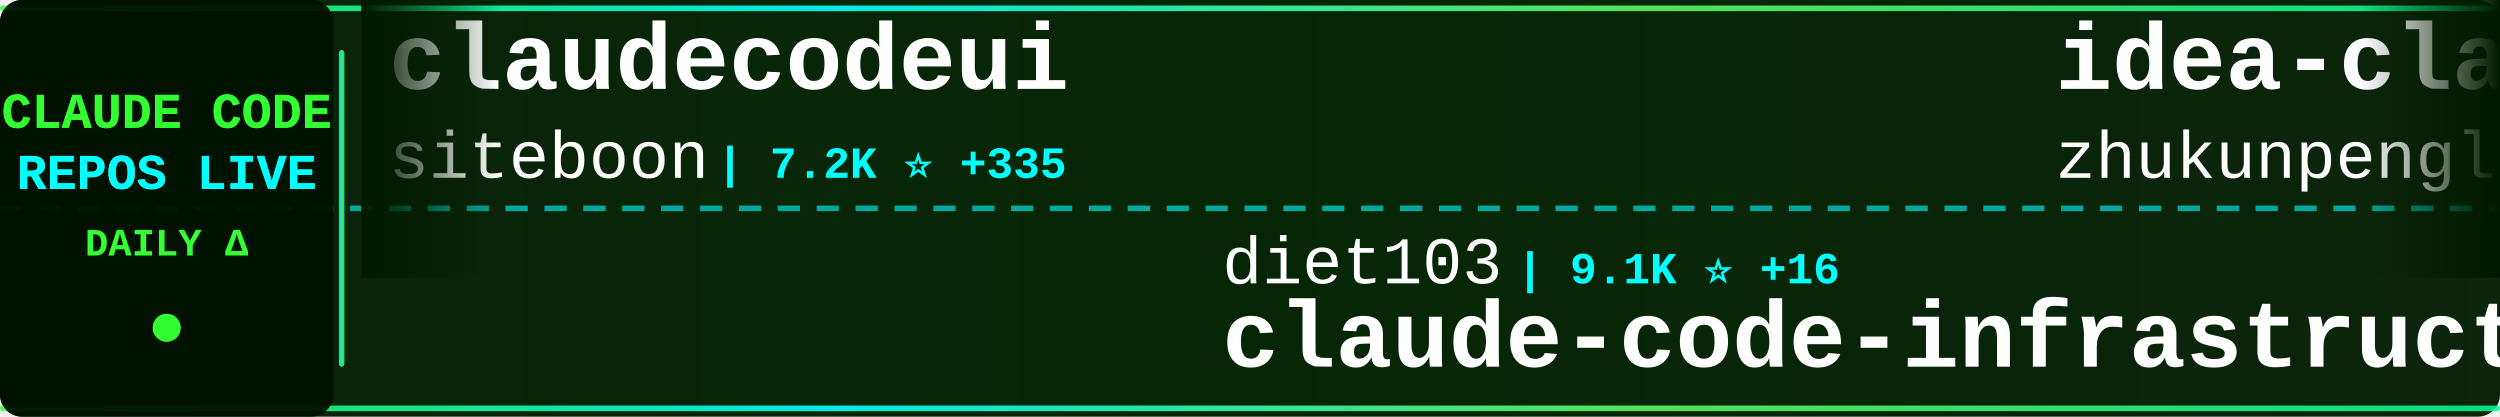
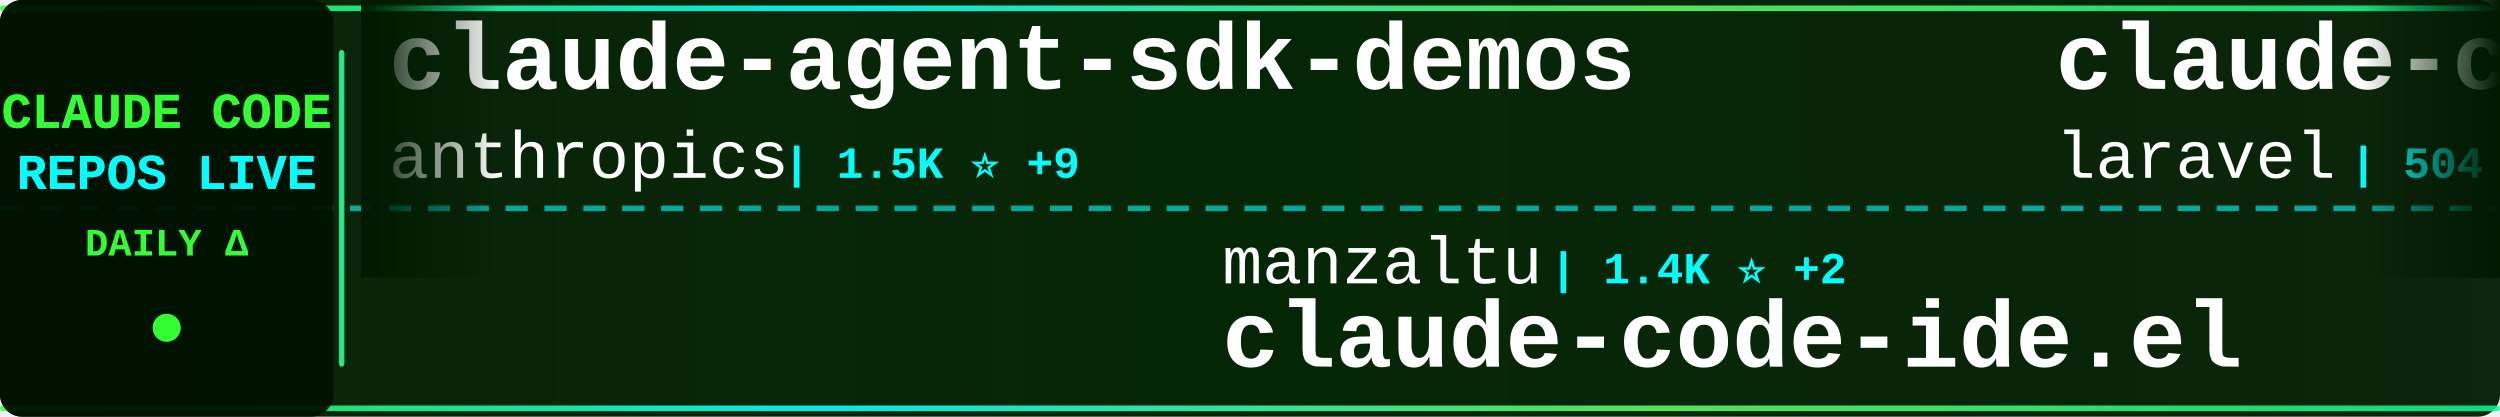
<svg xmlns="http://www.w3.org/2000/svg" width="900" height="150">
  <defs>
    <linearGradient id="tickerBg" x1="0%" y1="0%" x2="100%" y2="0%">
      <stop offset="0%" style="stop-color:#001a00;stop-opacity:0.95" />
      <stop offset="50%" style="stop-color:#002200;stop-opacity:0.98" />
      <stop offset="100%" style="stop-color:#001a00;stop-opacity:0.95" />
    </linearGradient>
    <linearGradient id="borderGrad" x1="0%" y1="0%" x2="100%" y2="0%">
      <stop offset="0%" style="stop-color:#33ff33;stop-opacity:0.85">
        <animate attributeName="stop-opacity" values="0.85;1;0.85" dur="2s" repeatCount="indefinite" />
      </stop>
      <stop offset="33%" style="stop-color:#00ffff;stop-opacity:0.9">
        <animate attributeName="stop-opacity" values="0.9;1;0.9" dur="2.2s" repeatCount="indefinite" />
      </stop>
      <stop offset="66%" style="stop-color:#66ff66;stop-opacity:0.85">
        <animate attributeName="stop-opacity" values="0.85;1;0.85" dur="1.8s" repeatCount="indefinite" />
      </stop>
      <stop offset="100%" style="stop-color:#00ff99;stop-opacity:0.85">
        <animate attributeName="stop-opacity" values="0.85;1;0.85" dur="2s" repeatCount="indefinite" />
      </stop>
    </linearGradient>
    <filter id="textGlow">
      <feGaussianBlur stdDeviation="0.1" result="coloredBlur" />
      <feMerge>
        <feMergeNode in="coloredBlur" />
        <feMergeNode in="SourceGraphic" />
      </feMerge>
    </filter>
    <filter id="metricGlow">
      <feGaussianBlur stdDeviation="0.2" result="coloredBlur" />
      <feMerge>
        <feMergeNode in="coloredBlur" />
        <feMergeNode in="SourceGraphic" />
      </feMerge>
    </filter>
    <linearGradient id="leftFade" x1="0%" y1="0%" x2="100%" y2="0%">
      <stop offset="0%" style="stop-color:#001a00;stop-opacity:1" />
      <stop offset="100%" style="stop-color:#001a00;stop-opacity:0" />
    </linearGradient>
    <linearGradient id="rightFade" x1="0%" y1="0%" x2="100%" y2="0%">
      <stop offset="0%" style="stop-color:#001a00;stop-opacity:0" />
      <stop offset="100%" style="stop-color:#001a00;stop-opacity:1" />
    </linearGradient>
  </defs>
  <rect width="900" height="150" fill="url(#tickerBg)" rx="8" />
  <rect x="0" y="2" width="900" height="2" fill="url(#borderGrad)" rx="1" />
  <rect x="0" y="146" width="900" height="2" fill="url(#borderGrad)" rx="1" />
  <line x1="0" y1="75" x2="900" y2="75" stroke="#00ffff" stroke-width="2" stroke-dasharray="8 6" opacity="0.6" />
  <rect x="0" y="0" width="120" height="150" fill="#001100" opacity="0.95" rx="8" />
  <text x="60" y="46" font-family="'Courier New', monospace" font-size="18" font-weight="bold" fill="#33ff33" text-anchor="middle" filter="url(#textGlow)">
    CLAUDE CODE
  </text>
  <text x="60" y="68" font-family="'Courier New', monospace" font-size="18" font-weight="bold" fill="#00ffff" text-anchor="middle" filter="url(#textGlow)">
    REPOS LIVE
  </text>
  <text x="60" y="92" font-family="'Courier New', monospace" font-size="14" font-weight="bold" fill="#33ff33" text-anchor="middle">
    DAILY Δ
  </text>
  <circle cx="60" cy="118" r="5" fill="#33ff33" filter="url(#metricGlow)">
    <animate attributeName="r" values="4;6;4" dur="1.5s" repeatCount="indefinite" />
    <animate attributeName="opacity" values="0.6;1;0.6" dur="1.5s" repeatCount="indefinite" />
  </circle>
  <rect x="122" y="18" width="2" height="114" fill="url(#borderGrad)" rx="1" />
  <clipPath id="tickerClip">
    <rect x="130" y="0" width="770" height="150" />
  </clipPath>
  <g clip-path="url(#tickerClip)">
    <g id="tickerItems">
      <animateTransform attributeName="transform" attributeType="XML" type="translate" from="0 0" to="-3000 0" dur="54s" repeatCount="indefinite" />
      <g transform="translate(0, 0)">
+         <text x="140" y="32" font-family="'Courier New', monospace" font-size="34" font-weight="bold" fill="#ffffff">claude-agent-sdk-demos</text>
+         <text x="140" y="64" font-family="'Courier New', monospace" font-size="24" font-weight="normal" fill="#ffffff" opacity="1.0">anthropics</text>
+         <text x="282" y="64" font-family="'Courier New', monospace" font-size="16" font-weight="bold" fill="#00ffff"> | 1.5K ⭐ +9</text>
+       </g>
+       <g transform="translate(300, 0)">
+         <text x="140" y="102" font-family="'Courier New', monospace" font-size="24" font-weight="normal" fill="#ffffff" opacity="1.0">manzaltu</text>
+         <text x="258" y="102" font-family="'Courier New', monospace" font-size="16" font-weight="bold" fill="#00ffff"> | 1.4K ⭐ +2</text>
+         <text x="140" y="132" font-family="'Courier New', monospace" font-size="34" font-weight="bold" fill="#ffffff">claude-code-ide.el</text>
+       </g>
+       <g transform="translate(600, 0)">
+         <text x="140" y="32" font-family="'Courier New', monospace" font-size="34" font-weight="bold" fill="#ffffff">claude-code</text>
+         <text x="140" y="64" font-family="'Courier New', monospace" font-size="24" font-weight="normal" fill="#ffffff" opacity="1.0">laravel</text>
+         <text x="246" y="64" font-family="'Courier New', monospace" font-size="16" font-weight="bold" fill="#00ffff"> | 504 ⭐</text>
+       </g>
+       <g transform="translate(900, 0)">
+         <text x="140" y="102" font-family="'Courier New', monospace" font-size="24" font-weight="normal" fill="#ffffff" opacity="1.0">sickn33</text>
+         <text x="246" y="102" font-family="'Courier New', monospace" font-size="16" font-weight="bold" fill="#00ffff"> | 15.9K ⭐ +464</text>
+         <text x="140" y="132" font-family="'Courier New', monospace" font-size="34" font-weight="bold" fill="#ffffff">antigravity-awesome-skil...</text>
+       </g>
+       <g transform="translate(1200, 0)">
        <text x="140" y="32" font-family="'Courier New', monospace" font-size="34" font-weight="bold" fill="#ffffff">claudecodeui</text>
        <text x="140" y="64" font-family="'Courier New', monospace" font-size="24" font-weight="normal" fill="#ffffff" opacity="1.0">siteboon</text>
-         <text x="258" y="64" font-family="'Courier New', monospace" font-size="16" font-weight="bold" fill="#00ffff"> | 7.2K ⭐ +335</text>
-       </g>
-       <g transform="translate(300, 0)">
-         <text x="140" y="102" font-family="'Courier New', monospace" font-size="24" font-weight="normal" fill="#ffffff" opacity="1.0">diet103</text>
-         <text x="246" y="102" font-family="'Courier New', monospace" font-size="16" font-weight="bold" fill="#00ffff"> | 9.1K ⭐ +16</text>
-         <text x="140" y="132" font-family="'Courier New', monospace" font-size="34" font-weight="bold" fill="#ffffff">claude-code-infrastructu...</text>
-       </g>
-       <g transform="translate(600, 0)">
-         <text x="140" y="32" font-family="'Courier New', monospace" font-size="34" font-weight="bold" fill="#ffffff">idea-claude-code-gui</text>
-         <text x="140" y="64" font-family="'Courier New', monospace" font-size="24" font-weight="normal" fill="#ffffff" opacity="1.0">zhukunpenglinyutong</text>
-         <text x="390" y="64" font-family="'Courier New', monospace" font-size="16" font-weight="bold" fill="#00ffff"> | 1.4K ⭐ +26</text>
-       </g>
-       <g transform="translate(900, 0)">
-         <text x="140" y="102" font-family="'Courier New', monospace" font-size="24" font-weight="normal" fill="#ffffff" opacity="1.0">lyconear</text>
-         <text x="258" y="102" font-family="'Courier New', monospace" font-size="16" font-weight="bold" fill="#00ffff"> | 4 ⭐</text>
-         <text x="140" y="132" font-family="'Courier New', monospace" font-size="34" font-weight="bold" fill="#ffffff">Claude-Code</text>
-       </g>
-       <g transform="translate(1200, 0)">
-         <text x="140" y="32" font-family="'Courier New', monospace" font-size="34" font-weight="bold" fill="#ffffff">Claude-Code-Development-...</text>
-         <text x="140" y="64" font-family="'Courier New', monospace" font-size="24" font-weight="normal" fill="#ffffff" opacity="1.0">peterkrueck</text>
-         <text x="294" y="64" font-family="'Courier New', monospace" font-size="16" font-weight="bold" fill="#00ffff"> | 1.3K ⭐</text>
+         <text x="258" y="64" font-family="'Courier New', monospace" font-size="16" font-weight="bold" fill="#00ffff"> | 7.2K ⭐ +288</text>
      </g>
      <g transform="translate(1500, 0)">
-         <text x="140" y="102" font-family="'Courier New', monospace" font-size="24" font-weight="normal" fill="#ffffff" opacity="1.0">kn1026</text>
-         <text x="234" y="102" font-family="'Courier New', monospace" font-size="16" font-weight="bold" fill="#00ffff"> | 703 ⭐</text>
-         <text x="140" y="132" font-family="'Courier New', monospace" font-size="34" font-weight="bold" fill="#ffffff">cc</text>
+         <text x="140" y="102" font-family="'Courier New', monospace" font-size="24" font-weight="normal" fill="#ffffff" opacity="1.0">edmund-io</text>
+         <text x="270" y="102" font-family="'Courier New', monospace" font-size="16" font-weight="bold" fill="#00ffff"> | 1.2K ⭐ +9</text>
+         <text x="140" y="132" font-family="'Courier New', monospace" font-size="34" font-weight="bold" fill="#ffffff">edmunds-claude-code</text>
      </g>
      <g transform="translate(1800, 0)">
-         <text x="140" y="32" font-family="'Courier New', monospace" font-size="34" font-weight="bold" fill="#ffffff">ralph</text>
-         <text x="140" y="64" font-family="'Courier New', monospace" font-size="24" font-weight="normal" fill="#ffffff" opacity="1.0">snarktank</text>
-         <text x="270" y="64" font-family="'Courier New', monospace" font-size="16" font-weight="bold" fill="#00ffff"> | 11.3K ⭐ +143</text>
+         <text x="140" y="32" font-family="'Courier New', monospace" font-size="34" font-weight="bold" fill="#ffffff">claude-code-plugins-plus...</text>
+         <text x="140" y="64" font-family="'Courier New', monospace" font-size="24" font-weight="normal" fill="#ffffff" opacity="1.0">jeremylongshore</text>
+         <text x="342" y="64" font-family="'Courier New', monospace" font-size="16" font-weight="bold" fill="#00ffff"> | 1.4K ⭐ +3</text>
      </g>
      <g transform="translate(2100, 0)">
-         <text x="140" y="102" font-family="'Courier New', monospace" font-size="24" font-weight="normal" fill="#ffffff" opacity="1.0">alirezarezvani</text>
-         <text x="330" y="102" font-family="'Courier New', monospace" font-size="16" font-weight="bold" fill="#00ffff"> | 548 ⭐ +5</text>
-         <text x="140" y="132" font-family="'Courier New', monospace" font-size="34" font-weight="bold" fill="#ffffff">claude-code-tresor</text>
+         <text x="140" y="102" font-family="'Courier New', monospace" font-size="24" font-weight="normal" fill="#ffffff" opacity="1.0">pedrohcgs</text>
+         <text x="270" y="102" font-family="'Courier New', monospace" font-size="16" font-weight="bold" fill="#00ffff"> | 441 ⭐ +9</text>
+         <text x="140" y="132" font-family="'Courier New', monospace" font-size="34" font-weight="bold" fill="#ffffff">claude-code-my-workflow</text>
      </g>
      <g transform="translate(2400, 0)">
-         <text x="140" y="32" font-family="'Courier New', monospace" font-size="34" font-weight="bold" fill="#ffffff">agents</text>
-         <text x="140" y="64" font-family="'Courier New', monospace" font-size="24" font-weight="normal" fill="#ffffff" opacity="1.0">wshobson</text>
-         <text x="258" y="64" font-family="'Courier New', monospace" font-size="16" font-weight="bold" fill="#00ffff"> | 29.4K ⭐ +90</text>
+         <text x="140" y="32" font-family="'Courier New', monospace" font-size="34" font-weight="bold" fill="#ffffff">claude-code-cookbook</text>
+         <text x="140" y="64" font-family="'Courier New', monospace" font-size="24" font-weight="normal" fill="#ffffff" opacity="1.0">wasabeef</text>
+         <text x="258" y="64" font-family="'Courier New', monospace" font-size="16" font-weight="bold" fill="#00ffff"> | 1.0K ⭐ +3</text>
      </g>
      <g transform="translate(2700, 0)">
-         <text x="140" y="102" font-family="'Courier New', monospace" font-size="24" font-weight="normal" fill="#ffffff" opacity="1.0">shareAI-lab</text>
-         <text x="294" y="102" font-family="'Courier New', monospace" font-size="16" font-weight="bold" fill="#00ffff"> | 18.6K ⭐ +769</text>
-         <text x="140" y="132" font-family="'Courier New', monospace" font-size="34" font-weight="bold" fill="#ffffff">learn-claude-code</text>
+         <text x="140" y="102" font-family="'Courier New', monospace" font-size="24" font-weight="normal" fill="#ffffff" opacity="1.0">snarktank</text>
+         <text x="270" y="102" font-family="'Courier New', monospace" font-size="16" font-weight="bold" fill="#00ffff"> | 11.4K ⭐ +141</text>
+         <text x="140" y="132" font-family="'Courier New', monospace" font-size="34" font-weight="bold" fill="#ffffff">ralph</text>
      </g>
      <g transform="translate(3000, 0)">
-         <text x="140" y="32" font-family="'Courier New', monospace" font-size="34" font-weight="bold" fill="#ffffff">claudecodeui</text>
-         <text x="140" y="64" font-family="'Courier New', monospace" font-size="24" font-weight="normal" fill="#ffffff" opacity="1.0">siteboon</text>
-         <text x="258" y="64" font-family="'Courier New', monospace" font-size="16" font-weight="bold" fill="#00ffff"> | 7.2K ⭐ +335</text>
+         <text x="140" y="32" font-family="'Courier New', monospace" font-size="34" font-weight="bold" fill="#ffffff">claude-agent-sdk-demos</text>
+         <text x="140" y="64" font-family="'Courier New', monospace" font-size="24" font-weight="normal" fill="#ffffff" opacity="1.0">anthropics</text>
+         <text x="282" y="64" font-family="'Courier New', monospace" font-size="16" font-weight="bold" fill="#00ffff"> | 1.5K ⭐ +9</text>
      </g>
      <g transform="translate(3300, 0)">
-         <text x="140" y="102" font-family="'Courier New', monospace" font-size="24" font-weight="normal" fill="#ffffff" opacity="1.0">diet103</text>
-         <text x="246" y="102" font-family="'Courier New', monospace" font-size="16" font-weight="bold" fill="#00ffff"> | 9.1K ⭐ +16</text>
-         <text x="140" y="132" font-family="'Courier New', monospace" font-size="34" font-weight="bold" fill="#ffffff">claude-code-infrastructu...</text>
+         <text x="140" y="102" font-family="'Courier New', monospace" font-size="24" font-weight="normal" fill="#ffffff" opacity="1.0">manzaltu</text>
+         <text x="258" y="102" font-family="'Courier New', monospace" font-size="16" font-weight="bold" fill="#00ffff"> | 1.4K ⭐ +2</text>
+         <text x="140" y="132" font-family="'Courier New', monospace" font-size="34" font-weight="bold" fill="#ffffff">claude-code-ide.el</text>
      </g>
      <g transform="translate(3600, 0)">
-         <text x="140" y="32" font-family="'Courier New', monospace" font-size="34" font-weight="bold" fill="#ffffff">idea-claude-code-gui</text>
-         <text x="140" y="64" font-family="'Courier New', monospace" font-size="24" font-weight="normal" fill="#ffffff" opacity="1.0">zhukunpenglinyutong</text>
-         <text x="390" y="64" font-family="'Courier New', monospace" font-size="16" font-weight="bold" fill="#00ffff"> | 1.4K ⭐ +26</text>
+         <text x="140" y="32" font-family="'Courier New', monospace" font-size="34" font-weight="bold" fill="#ffffff">claude-code</text>
+         <text x="140" y="64" font-family="'Courier New', monospace" font-size="24" font-weight="normal" fill="#ffffff" opacity="1.0">laravel</text>
+         <text x="246" y="64" font-family="'Courier New', monospace" font-size="16" font-weight="bold" fill="#00ffff"> | 504 ⭐</text>
      </g>
      <g transform="translate(3900, 0)">
-         <text x="140" y="102" font-family="'Courier New', monospace" font-size="24" font-weight="normal" fill="#ffffff" opacity="1.0">lyconear</text>
-         <text x="258" y="102" font-family="'Courier New', monospace" font-size="16" font-weight="bold" fill="#00ffff"> | 4 ⭐</text>
-         <text x="140" y="132" font-family="'Courier New', monospace" font-size="34" font-weight="bold" fill="#ffffff">Claude-Code</text>
+         <text x="140" y="102" font-family="'Courier New', monospace" font-size="24" font-weight="normal" fill="#ffffff" opacity="1.0">sickn33</text>
+         <text x="246" y="102" font-family="'Courier New', monospace" font-size="16" font-weight="bold" fill="#00ffff"> | 15.9K ⭐ +464</text>
+         <text x="140" y="132" font-family="'Courier New', monospace" font-size="34" font-weight="bold" fill="#ffffff">antigravity-awesome-skil...</text>
      </g>
    </g>
  </g>
  <rect x="130" y="0" width="50" height="100" fill="url(#leftFade)" />
  <rect x="850" y="0" width="50" height="100" fill="url(#rightFade)" />
</svg>
